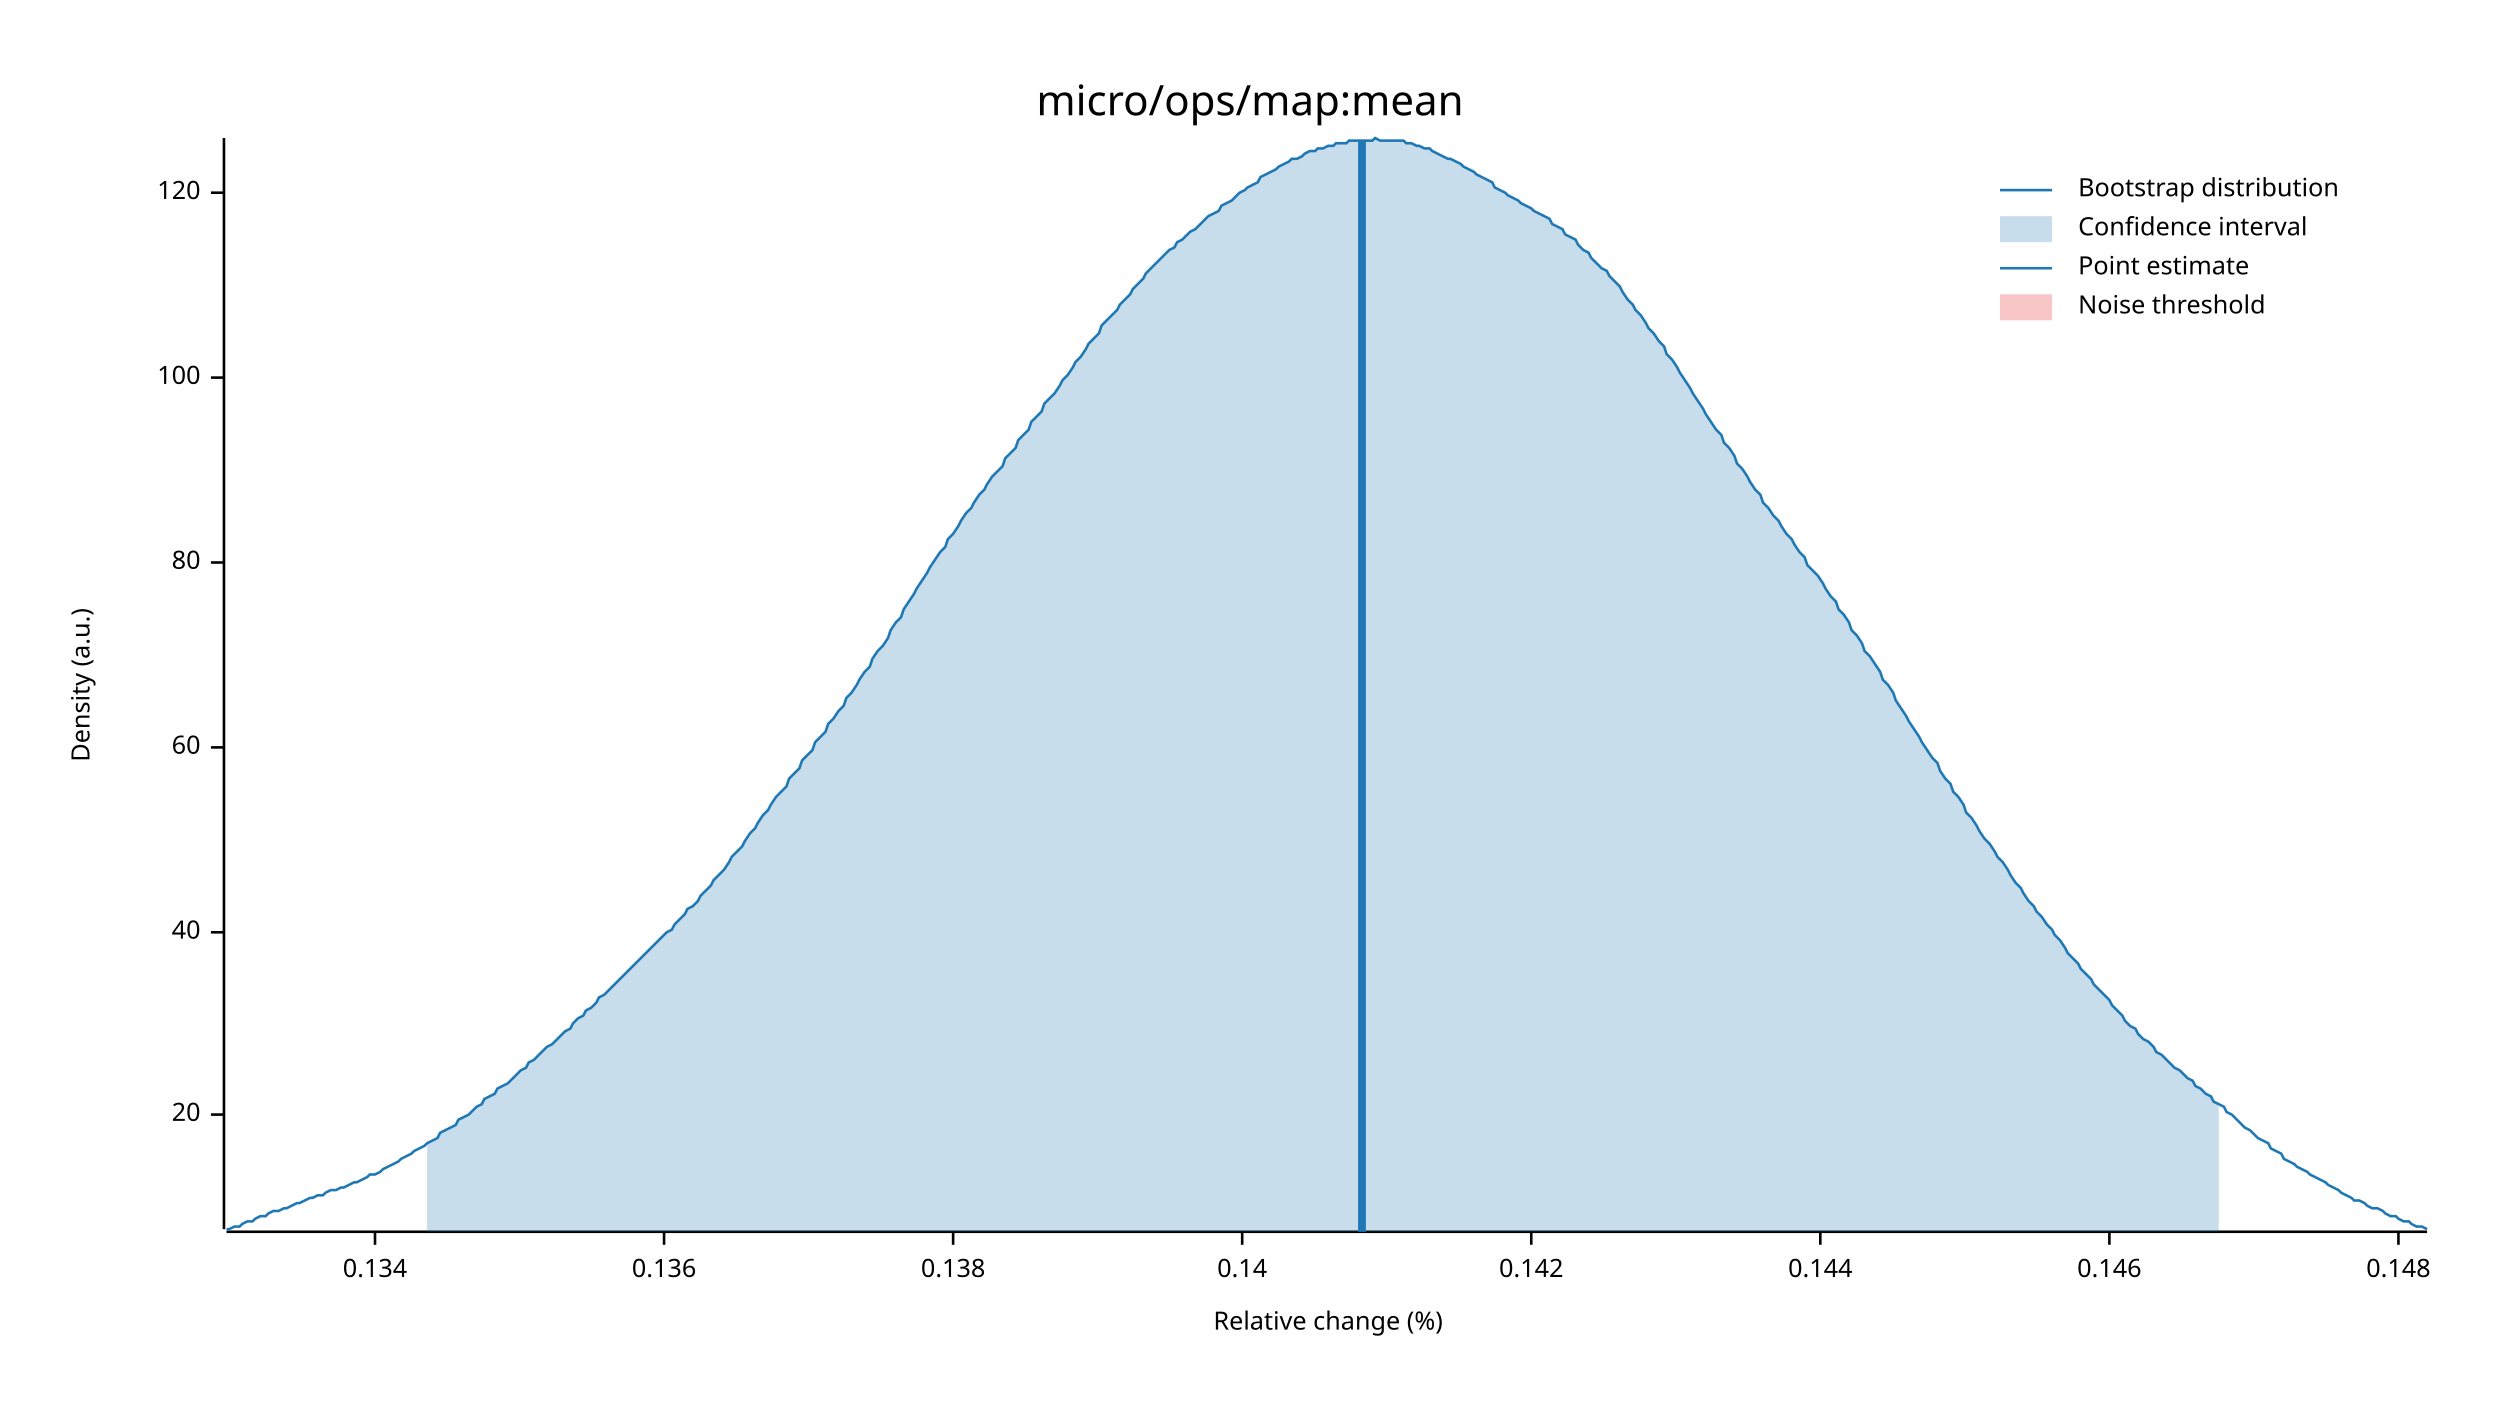
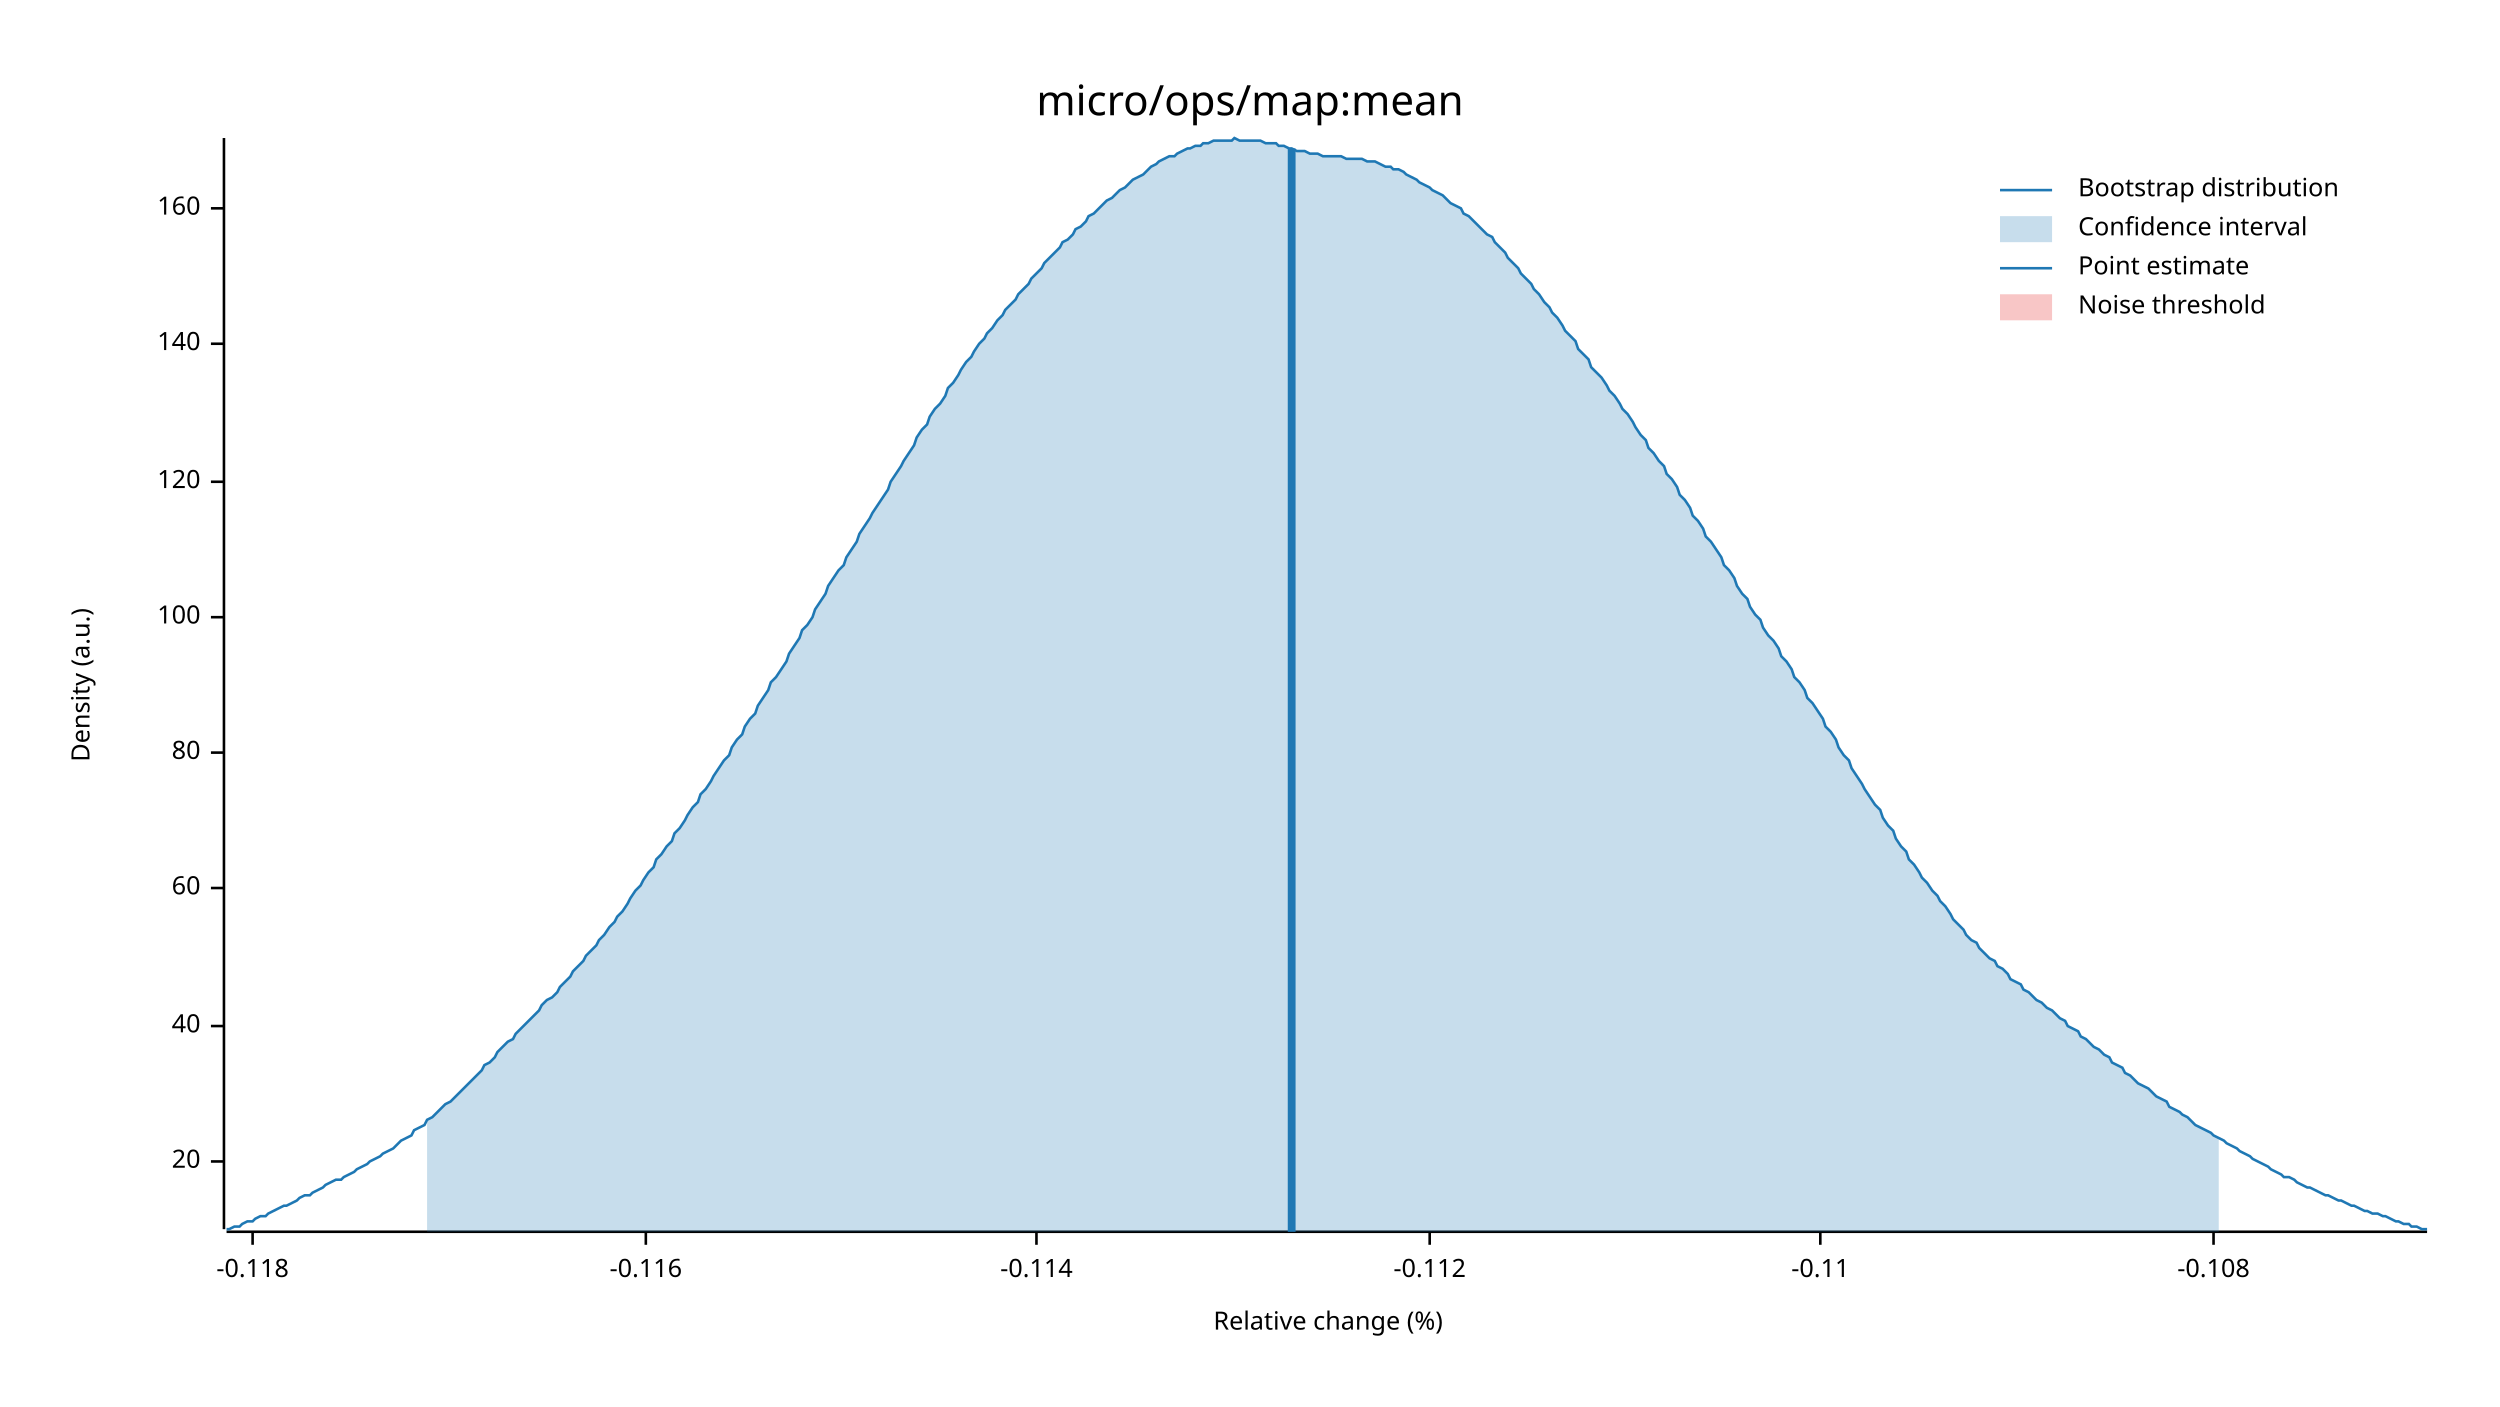
<svg xmlns="http://www.w3.org/2000/svg" width="960" height="540" viewBox="0 0 960 540">
  <text x="480" y="32" dy="0.76em" text-anchor="middle" font-family="sans-serif" font-size="16.129" opacity="1" fill="#000000">
micro/ops/map:mean
</text>
  <text x="27" y="263" dy="0.76em" text-anchor="middle" font-family="sans-serif" font-size="9.677" opacity="1" fill="#000000" transform="rotate(270, 27, 263)">
Density (a.u.)
</text>
  <text x="510" y="513" dy="-0.5ex" text-anchor="middle" font-family="sans-serif" font-size="9.677" opacity="1" fill="#000000">
Relative change (%)
</text>
  <polyline fill="none" opacity="1" stroke="#000000" stroke-width="1" points="86,53 86,472 " />
-   <text x="77" y="428" dy="0.5ex" text-anchor="end" font-family="sans-serif" font-size="9.677" opacity="1" fill="#000000">
+   <text x="77" y="446" dy="0.5ex" text-anchor="end" font-family="sans-serif" font-size="9.677" opacity="1" fill="#000000">
20
</text>
-   <polyline fill="none" opacity="1" stroke="#000000" stroke-width="1" points="81,428 86,428 " />
-   <text x="77" y="358" dy="0.5ex" text-anchor="end" font-family="sans-serif" font-size="9.677" opacity="1" fill="#000000">
+   <polyline fill="none" opacity="1" stroke="#000000" stroke-width="1" points="81,446 86,446 " />
+   <text x="77" y="394" dy="0.5ex" text-anchor="end" font-family="sans-serif" font-size="9.677" opacity="1" fill="#000000">
40
</text>
-   <polyline fill="none" opacity="1" stroke="#000000" stroke-width="1" points="81,358 86,358 " />
-   <text x="77" y="287" dy="0.5ex" text-anchor="end" font-family="sans-serif" font-size="9.677" opacity="1" fill="#000000">
+   <polyline fill="none" opacity="1" stroke="#000000" stroke-width="1" points="81,394 86,394 " />
+   <text x="77" y="341" dy="0.5ex" text-anchor="end" font-family="sans-serif" font-size="9.677" opacity="1" fill="#000000">
60
</text>
-   <polyline fill="none" opacity="1" stroke="#000000" stroke-width="1" points="81,287 86,287 " />
-   <text x="77" y="216" dy="0.5ex" text-anchor="end" font-family="sans-serif" font-size="9.677" opacity="1" fill="#000000">
+   <polyline fill="none" opacity="1" stroke="#000000" stroke-width="1" points="81,341 86,341 " />
+   <text x="77" y="289" dy="0.5ex" text-anchor="end" font-family="sans-serif" font-size="9.677" opacity="1" fill="#000000">
80
</text>
-   <polyline fill="none" opacity="1" stroke="#000000" stroke-width="1" points="81,216 86,216 " />
-   <text x="77" y="145" dy="0.5ex" text-anchor="end" font-family="sans-serif" font-size="9.677" opacity="1" fill="#000000">
+   <polyline fill="none" opacity="1" stroke="#000000" stroke-width="1" points="81,289 86,289 " />
+   <text x="77" y="237" dy="0.5ex" text-anchor="end" font-family="sans-serif" font-size="9.677" opacity="1" fill="#000000">
100
</text>
-   <polyline fill="none" opacity="1" stroke="#000000" stroke-width="1" points="81,145 86,145 " />
-   <text x="77" y="74" dy="0.5ex" text-anchor="end" font-family="sans-serif" font-size="9.677" opacity="1" fill="#000000">
+   <polyline fill="none" opacity="1" stroke="#000000" stroke-width="1" points="81,237 86,237 " />
+   <text x="77" y="185" dy="0.5ex" text-anchor="end" font-family="sans-serif" font-size="9.677" opacity="1" fill="#000000">
120
</text>
-   <polyline fill="none" opacity="1" stroke="#000000" stroke-width="1" points="81,74 86,74 " />
+   <polyline fill="none" opacity="1" stroke="#000000" stroke-width="1" points="81,185 86,185 " />
+   <text x="77" y="132" dy="0.5ex" text-anchor="end" font-family="sans-serif" font-size="9.677" opacity="1" fill="#000000">
+ 140
+ </text>
+   <polyline fill="none" opacity="1" stroke="#000000" stroke-width="1" points="81,132 86,132 " />
+   <text x="77" y="80" dy="0.5ex" text-anchor="end" font-family="sans-serif" font-size="9.677" opacity="1" fill="#000000">
+ 160
+ </text>
+   <polyline fill="none" opacity="1" stroke="#000000" stroke-width="1" points="81,80 86,80 " />
  <polyline fill="none" opacity="1" stroke="#000000" stroke-width="1" points="87,473 932,473 " />
-   <text x="144" y="483" dy="0.76em" text-anchor="middle" font-family="sans-serif" font-size="9.677" opacity="1" fill="#000000">
- 0.134
+   <text x="97" y="483" dy="0.76em" text-anchor="middle" font-family="sans-serif" font-size="9.677" opacity="1" fill="#000000">
+ -0.118
</text>
-   <polyline fill="none" opacity="1" stroke="#000000" stroke-width="1" points="144,473 144,478 " />
-   <text x="255" y="483" dy="0.76em" text-anchor="middle" font-family="sans-serif" font-size="9.677" opacity="1" fill="#000000">
- 0.136
+   <polyline fill="none" opacity="1" stroke="#000000" stroke-width="1" points="97,473 97,478 " />
+   <text x="248" y="483" dy="0.76em" text-anchor="middle" font-family="sans-serif" font-size="9.677" opacity="1" fill="#000000">
+ -0.116
</text>
-   <polyline fill="none" opacity="1" stroke="#000000" stroke-width="1" points="255,473 255,478 " />
-   <text x="366" y="483" dy="0.76em" text-anchor="middle" font-family="sans-serif" font-size="9.677" opacity="1" fill="#000000">
- 0.138
+   <polyline fill="none" opacity="1" stroke="#000000" stroke-width="1" points="248,473 248,478 " />
+   <text x="398" y="483" dy="0.76em" text-anchor="middle" font-family="sans-serif" font-size="9.677" opacity="1" fill="#000000">
+ -0.114
</text>
-   <polyline fill="none" opacity="1" stroke="#000000" stroke-width="1" points="366,473 366,478 " />
-   <text x="477" y="483" dy="0.76em" text-anchor="middle" font-family="sans-serif" font-size="9.677" opacity="1" fill="#000000">
- 0.14
+   <polyline fill="none" opacity="1" stroke="#000000" stroke-width="1" points="398,473 398,478 " />
+   <text x="549" y="483" dy="0.76em" text-anchor="middle" font-family="sans-serif" font-size="9.677" opacity="1" fill="#000000">
+ -0.112
</text>
-   <polyline fill="none" opacity="1" stroke="#000000" stroke-width="1" points="477,473 477,478 " />
-   <text x="588" y="483" dy="0.76em" text-anchor="middle" font-family="sans-serif" font-size="9.677" opacity="1" fill="#000000">
- 0.142
- </text>
-   <polyline fill="none" opacity="1" stroke="#000000" stroke-width="1" points="588,473 588,478 " />
+   <polyline fill="none" opacity="1" stroke="#000000" stroke-width="1" points="549,473 549,478 " />
  <text x="699" y="483" dy="0.76em" text-anchor="middle" font-family="sans-serif" font-size="9.677" opacity="1" fill="#000000">
- 0.144
+ -0.11
</text>
  <polyline fill="none" opacity="1" stroke="#000000" stroke-width="1" points="699,473 699,478 " />
-   <text x="810" y="483" dy="0.76em" text-anchor="middle" font-family="sans-serif" font-size="9.677" opacity="1" fill="#000000">
- 0.146
+   <text x="850" y="483" dy="0.76em" text-anchor="middle" font-family="sans-serif" font-size="9.677" opacity="1" fill="#000000">
+ -0.108
</text>
-   <polyline fill="none" opacity="1" stroke="#000000" stroke-width="1" points="810,473 810,478 " />
-   <text x="921" y="483" dy="0.76em" text-anchor="middle" font-family="sans-serif" font-size="9.677" opacity="1" fill="#000000">
- 0.148
- </text>
-   <polyline fill="none" opacity="1" stroke="#000000" stroke-width="1" points="921,473 921,478 " />
-   <polyline fill="none" opacity="1" stroke="#1F78B4" stroke-width="1" points="87,472 88,472 90,471 92,471 93,470 95,469 97,469 98,468 100,467 102,467 103,466 105,465 107,465 109,464 110,464 112,463 114,462 115,462 117,461 119,460 120,460 122,459 124,459 125,458 127,457 129,457 131,456 132,456 134,455 136,454 137,454 139,453 141,452 142,451 144,451 146,450 147,449 149,448 151,447 153,446 154,445 156,444 158,443 159,442 161,441 163,440 164,439 166,438 168,437 169,435 171,434 173,433 175,432 176,430 178,429 180,428 181,427 183,425 185,424 186,422 188,421 190,420 191,418 193,417 195,416 197,414 198,413 200,411 202,410 203,408 205,407 207,405 208,404 210,402 212,401 214,399 215,398 217,396 219,395 220,393 222,391 224,390 225,388 227,387 229,385 230,383 232,382 234,380 236,378 237,377 239,375 241,373 242,372 244,370 246,368 247,367 249,365 251,363 252,362 254,360 256,358 258,357 259,355 261,353 263,351 264,349 266,348 268,346 269,344 271,342 273,340 274,338 276,336 278,334 280,331 281,329 283,327 285,325 286,323 288,320 290,318 291,316 293,313 295,311 296,309 298,306 300,304 302,302 303,299 305,297 307,295 308,292 310,290 312,288 313,285 315,283 317,281 318,278 320,276 322,273 324,271 325,268 327,266 329,263 330,261 332,258 334,256 335,253 337,250 339,248 341,245 342,242 344,239 346,237 347,234 349,231 351,228 352,226 354,223 356,220 357,218 359,215 361,212 363,210 364,207 366,205 368,202 369,200 371,197 373,195 374,193 376,190 378,188 379,186 381,183 383,181 385,179 386,176 388,174 390,172 391,169 393,167 395,165 396,162 398,160 400,158 401,155 403,153 405,151 407,148 408,146 410,144 412,141 413,139 415,137 417,134 418,132 420,130 422,128 423,125 425,123 427,121 429,119 430,117 432,115 434,113 435,111 437,109 439,107 440,105 442,103 444,101 445,100 447,98 449,96 451,95 452,93 454,92 456,90 457,89 459,88 461,86 462,85 464,83 466,82 468,81 469,79 471,78 473,77 474,76 476,74 478,73 479,72 481,71 483,70 484,68 486,67 488,66 490,65 491,64 493,63 495,62 496,61 498,61 500,60 501,59 503,58 505,58 506,57 508,57 510,56 512,56 513,55 515,55 517,55 518,54 520,54 522,54 523,54 525,54 527,54 528,53 530,54 532,54 534,54 535,54 537,54 539,54 540,55 542,55 544,56 545,56 547,57 549,57 550,58 552,59 554,60 556,61 557,61 559,62 561,63 562,64 564,65 566,66 567,67 569,68 571,69 573,70 574,72 576,73 578,74 579,75 581,76 583,77 584,78 586,79 588,80 589,81 591,82 593,83 595,84 596,86 598,87 600,88 601,90 603,91 605,92 606,94 608,96 610,97 611,99 613,101 615,103 617,104 618,106 620,108 622,110 623,112 625,115 627,117 628,119 630,121 632,124 633,126 635,128 637,131 639,133 640,136 642,138 644,141 645,143 647,146 649,149 650,151 652,154 654,157 655,159 657,162 659,165 661,167 662,170 664,172 666,175 667,178 669,180 671,183 672,185 674,188 676,190 677,193 679,195 681,198 683,200 684,202 686,205 688,207 689,209 691,212 693,214 694,217 696,219 698,221 700,224 701,226 703,229 705,231 706,234 708,236 710,239 711,242 713,244 715,247 716,250 718,252 720,255 722,258 723,261 725,263 727,266 728,269 730,272 732,275 733,277 735,280 737,283 738,285 740,288 742,291 744,293 745,296 747,299 749,301 750,304 752,306 754,309 755,312 757,314 759,317 760,319 762,322 764,324 766,327 767,329 769,331 771,334 772,336 774,339 776,341 777,343 779,346 781,348 782,350 784,352 786,355 788,357 789,359 791,361 793,364 794,366 796,368 798,370 799,372 801,374 803,376 804,378 806,380 808,382 810,384 811,386 813,388 815,390 816,392 818,394 820,395 821,397 823,399 825,400 827,402 828,404 830,405 832,407 833,408 835,410 837,411 838,412 840,414 842,415 843,417 845,418 847,420 849,421 850,423 852,424 854,425 855,427 857,428 859,430 860,431 862,433 864,434 865,435 867,437 869,438 871,439 872,441 874,442 876,443 877,445 879,446 881,447 882,448 884,449 886,450 887,451 889,452 891,453 893,454 894,455 896,456 898,457 899,458 901,459 903,460 904,461 906,461 908,462 909,463 911,464 913,464 915,465 916,466 918,467 920,467 921,468 923,469 925,469 926,470 928,471 930,471 932,472 " />
-   <polygon opacity="0.25" fill="#1F78B4" points="164,439 166,438 168,437 169,435 171,434 173,433 175,432 176,430 178,429 180,428 181,427 183,425 185,424 186,422 188,421 190,420 191,418 193,417 195,416 197,414 198,413 200,411 202,410 203,408 205,407 207,405 208,404 210,402 212,401 214,399 215,398 217,396 219,395 220,393 222,391 224,390 225,388 227,387 229,385 230,383 232,382 234,380 236,378 237,377 239,375 241,373 242,372 244,370 246,368 247,367 249,365 251,363 252,362 254,360 256,358 258,357 259,355 261,353 263,351 264,349 266,348 268,346 269,344 271,342 273,340 274,338 276,336 278,334 280,331 281,329 283,327 285,325 286,323 288,320 290,318 291,316 293,313 295,311 296,309 298,306 300,304 302,302 303,299 305,297 307,295 308,292 310,290 312,288 313,285 315,283 317,281 318,278 320,276 322,273 324,271 325,268 327,266 329,263 330,261 332,258 334,256 335,253 337,250 339,248 341,245 342,242 344,239 346,237 347,234 349,231 351,228 352,226 354,223 356,220 357,218 359,215 361,212 363,210 364,207 366,205 368,202 369,200 371,197 373,195 374,193 376,190 378,188 379,186 381,183 383,181 385,179 386,176 388,174 390,172 391,169 393,167 395,165 396,162 398,160 400,158 401,155 403,153 405,151 407,148 408,146 410,144 412,141 413,139 415,137 417,134 418,132 420,130 422,128 423,125 425,123 427,121 429,119 430,117 432,115 434,113 435,111 437,109 439,107 440,105 442,103 444,101 445,100 447,98 449,96 451,95 452,93 454,92 456,90 457,89 459,88 461,86 462,85 464,83 466,82 468,81 469,79 471,78 473,77 474,76 476,74 478,73 479,72 481,71 483,70 484,68 486,67 488,66 490,65 491,64 493,63 495,62 496,61 498,61 500,60 501,59 503,58 505,58 506,57 508,57 510,56 512,56 513,55 515,55 517,55 518,54 520,54 522,54 523,54 525,54 527,54 528,53 530,54 532,54 534,54 535,54 537,54 539,54 540,55 542,55 544,56 545,56 547,57 549,57 550,58 552,59 554,60 556,61 557,61 559,62 561,63 562,64 564,65 566,66 567,67 569,68 571,69 573,70 574,72 576,73 578,74 579,75 581,76 583,77 584,78 586,79 588,80 589,81 591,82 593,83 595,84 596,86 598,87 600,88 601,90 603,91 605,92 606,94 608,96 610,97 611,99 613,101 615,103 617,104 618,106 620,108 622,110 623,112 625,115 627,117 628,119 630,121 632,124 633,126 635,128 637,131 639,133 640,136 642,138 644,141 645,143 647,146 649,149 650,151 652,154 654,157 655,159 657,162 659,165 661,167 662,170 664,172 666,175 667,178 669,180 671,183 672,185 674,188 676,190 677,193 679,195 681,198 683,200 684,202 686,205 688,207 689,209 691,212 693,214 694,217 696,219 698,221 700,224 701,226 703,229 705,231 706,234 708,236 710,239 711,242 713,244 715,247 716,250 718,252 720,255 722,258 723,261 725,263 727,266 728,269 730,272 732,275 733,277 735,280 737,283 738,285 740,288 742,291 744,293 745,296 747,299 749,301 750,304 752,306 754,309 755,312 757,314 759,317 760,319 762,322 764,324 766,327 767,329 769,331 771,334 772,336 774,339 776,341 777,343 779,346 781,348 782,350 784,352 786,355 788,357 789,359 791,361 793,364 794,366 796,368 798,370 799,372 801,374 803,376 804,378 806,380 808,382 810,384 811,386 813,388 815,390 816,392 818,394 820,395 821,397 823,399 825,400 827,402 828,404 830,405 832,407 833,408 835,410 837,411 838,412 840,414 842,415 843,417 845,418 847,420 849,421 850,423 852,424 852,473 164,473 " />
-   <polyline fill="none" opacity="1" stroke="#1F78B4" stroke-width="3" points="523,473 523,54 " />
+   <polyline fill="none" opacity="1" stroke="#000000" stroke-width="1" points="850,473 850,478 " />
+   <polyline fill="none" opacity="1" stroke="#1F78B4" stroke-width="1" points="87,472 88,472 90,471 92,471 93,470 95,469 97,469 98,468 100,467 102,467 103,466 105,465 107,464 109,463 110,463 112,462 114,461 115,460 117,459 119,459 120,458 122,457 124,456 125,455 127,454 129,453 131,453 132,452 134,451 136,450 137,449 139,448 141,447 142,446 144,445 146,444 147,443 149,442 151,441 153,439 154,438 156,437 158,436 159,434 161,433 163,432 164,430 166,429 168,427 169,426 171,424 173,423 175,421 176,420 178,418 180,416 181,415 183,413 185,411 186,409 188,408 190,406 191,404 193,402 195,400 197,399 198,397 200,395 202,393 203,392 205,390 207,388 208,386 210,384 212,383 214,381 215,379 217,377 219,375 220,373 222,371 224,369 225,367 227,365 229,363 230,361 232,359 234,356 236,354 237,352 239,350 241,347 242,345 244,342 246,340 247,338 249,335 251,333 252,330 254,328 256,325 258,323 259,320 261,318 263,315 264,313 266,310 268,308 269,305 271,303 273,300 274,298 276,295 278,292 280,290 281,287 283,284 285,282 286,279 288,276 290,274 291,271 293,268 295,265 296,262 298,260 300,257 302,254 303,251 305,248 307,245 308,242 310,240 312,237 313,234 315,231 317,228 318,225 320,222 322,219 324,217 325,214 327,211 329,208 330,205 332,202 334,199 335,197 337,194 339,191 341,188 342,185 344,182 346,179 347,177 349,174 351,171 352,168 354,165 356,163 357,160 359,157 361,155 363,152 364,149 366,147 368,144 369,142 371,139 373,137 374,135 376,132 378,130 379,128 381,126 383,123 385,121 386,119 388,117 390,115 391,113 393,111 395,109 396,107 398,105 400,103 401,101 403,99 405,97 407,95 408,93 410,92 412,90 413,88 415,87 417,85 418,83 420,82 422,80 423,79 425,77 427,76 429,74 430,73 432,72 434,70 435,69 437,68 439,67 440,66 442,64 444,63 445,62 447,61 449,60 451,60 452,59 454,58 456,57 457,57 459,56 461,56 462,55 464,55 466,54 468,54 469,54 471,54 473,54 474,53 476,54 478,54 479,54 481,54 483,54 484,54 486,55 488,55 490,55 491,56 493,56 495,57 496,57 498,58 500,58 501,58 503,59 505,59 506,59 508,60 510,60 512,60 513,60 515,60 517,61 518,61 520,61 522,61 523,61 525,62 527,62 528,62 530,63 532,64 534,64 535,65 537,65 539,66 540,67 542,68 544,69 545,70 547,71 549,72 550,73 552,74 554,75 556,77 557,78 559,79 561,80 562,82 564,83 566,85 567,86 569,88 571,90 573,91 574,93 576,95 578,97 579,99 581,101 583,103 584,105 586,107 588,109 589,111 591,113 593,116 595,118 596,120 598,122 600,125 601,127 603,129 605,131 606,134 608,136 610,138 611,141 613,143 615,145 617,148 618,150 620,152 622,155 623,157 625,159 627,162 628,164 630,167 632,169 633,172 635,174 637,177 639,179 640,182 642,184 644,187 645,190 647,192 649,195 650,198 652,200 654,203 655,206 657,208 659,211 661,214 662,217 664,219 666,222 667,225 669,228 671,230 672,233 674,236 676,238 677,241 679,244 681,246 683,249 684,252 686,254 688,257 689,260 691,262 693,265 694,268 696,270 698,273 700,276 701,279 703,281 705,284 706,287 708,290 710,292 711,295 713,298 715,301 716,303 718,306 720,309 722,311 723,314 725,317 727,319 728,322 730,325 732,327 733,330 735,332 737,335 738,337 740,339 742,342 744,344 745,346 747,348 749,351 750,353 752,355 754,357 755,359 757,361 759,362 760,364 762,366 764,368 766,369 767,371 769,372 771,374 772,376 774,377 776,378 777,380 779,381 781,383 782,384 784,385 786,387 788,388 789,389 791,391 793,392 794,394 796,395 798,396 799,398 801,399 803,401 804,402 806,403 808,405 810,406 811,408 813,409 815,410 816,412 818,413 820,415 821,416 823,417 825,418 827,420 828,421 830,422 832,423 833,425 835,426 837,427 838,428 840,429 842,431 843,432 845,433 847,434 849,435 850,436 852,437 854,438 855,439 857,440 859,441 860,442 862,443 864,444 865,445 867,446 869,447 871,448 872,449 874,450 876,451 877,452 879,452 881,453 882,454 884,455 886,456 887,456 889,457 891,458 893,459 894,459 896,460 898,461 899,461 901,462 903,463 904,463 906,464 908,465 909,465 911,466 913,466 915,467 916,467 918,468 920,469 921,469 923,470 925,470 926,471 928,471 930,472 932,472 " />
+   <polygon opacity="0.25" fill="#1F78B4" points="164,430 166,429 168,427 169,426 171,424 173,423 175,421 176,420 178,418 180,416 181,415 183,413 185,411 186,409 188,408 190,406 191,404 193,402 195,400 197,399 198,397 200,395 202,393 203,392 205,390 207,388 208,386 210,384 212,383 214,381 215,379 217,377 219,375 220,373 222,371 224,369 225,367 227,365 229,363 230,361 232,359 234,356 236,354 237,352 239,350 241,347 242,345 244,342 246,340 247,338 249,335 251,333 252,330 254,328 256,325 258,323 259,320 261,318 263,315 264,313 266,310 268,308 269,305 271,303 273,300 274,298 276,295 278,292 280,290 281,287 283,284 285,282 286,279 288,276 290,274 291,271 293,268 295,265 296,262 298,260 300,257 302,254 303,251 305,248 307,245 308,242 310,240 312,237 313,234 315,231 317,228 318,225 320,222 322,219 324,217 325,214 327,211 329,208 330,205 332,202 334,199 335,197 337,194 339,191 341,188 342,185 344,182 346,179 347,177 349,174 351,171 352,168 354,165 356,163 357,160 359,157 361,155 363,152 364,149 366,147 368,144 369,142 371,139 373,137 374,135 376,132 378,130 379,128 381,126 383,123 385,121 386,119 388,117 390,115 391,113 393,111 395,109 396,107 398,105 400,103 401,101 403,99 405,97 407,95 408,93 410,92 412,90 413,88 415,87 417,85 418,83 420,82 422,80 423,79 425,77 427,76 429,74 430,73 432,72 434,70 435,69 437,68 439,67 440,66 442,64 444,63 445,62 447,61 449,60 451,60 452,59 454,58 456,57 457,57 459,56 461,56 462,55 464,55 466,54 468,54 469,54 471,54 473,54 474,53 476,54 478,54 479,54 481,54 483,54 484,54 486,55 488,55 490,55 491,56 493,56 495,57 496,57 498,58 500,58 501,58 503,59 505,59 506,59 508,60 510,60 512,60 513,60 515,60 517,61 518,61 520,61 522,61 523,61 525,62 527,62 528,62 530,63 532,64 534,64 535,65 537,65 539,66 540,67 542,68 544,69 545,70 547,71 549,72 550,73 552,74 554,75 556,77 557,78 559,79 561,80 562,82 564,83 566,85 567,86 569,88 571,90 573,91 574,93 576,95 578,97 579,99 581,101 583,103 584,105 586,107 588,109 589,111 591,113 593,116 595,118 596,120 598,122 600,125 601,127 603,129 605,131 606,134 608,136 610,138 611,141 613,143 615,145 617,148 618,150 620,152 622,155 623,157 625,159 627,162 628,164 630,167 632,169 633,172 635,174 637,177 639,179 640,182 642,184 644,187 645,190 647,192 649,195 650,198 652,200 654,203 655,206 657,208 659,211 661,214 662,217 664,219 666,222 667,225 669,228 671,230 672,233 674,236 676,238 677,241 679,244 681,246 683,249 684,252 686,254 688,257 689,260 691,262 693,265 694,268 696,270 698,273 700,276 701,279 703,281 705,284 706,287 708,290 710,292 711,295 713,298 715,301 716,303 718,306 720,309 722,311 723,314 725,317 727,319 728,322 730,325 732,327 733,330 735,332 737,335 738,337 740,339 742,342 744,344 745,346 747,348 749,351 750,353 752,355 754,357 755,359 757,361 759,362 760,364 762,366 764,368 766,369 767,371 769,372 771,374 772,376 774,377 776,378 777,380 779,381 781,383 782,384 784,385 786,387 788,388 789,389 791,391 793,392 794,394 796,395 798,396 799,398 801,399 803,401 804,402 806,403 808,405 810,406 811,408 813,409 815,410 816,412 818,413 820,415 821,416 823,417 825,418 827,420 828,421 830,422 832,423 833,425 835,426 837,427 838,428 840,429 842,431 843,432 845,433 847,434 849,435 850,436 852,437 852,473 164,473 " />
+   <polyline fill="none" opacity="1" stroke="#1F78B4" stroke-width="3" points="496,473 496,57 " />
  <rect x="509" y="53" width="0" height="419" opacity="0.1" fill="#E31A1C" stroke="none" />
  <text x="798" y="68" dy="0.76em" text-anchor="start" font-family="sans-serif" font-size="9.677" opacity="1" fill="#000000">
Bootstrap distribution
</text>
  <text x="798" y="83" dy="0.76em" text-anchor="start" font-family="sans-serif" font-size="9.677" opacity="1" fill="#000000">
Confidence interval
</text>
  <text x="798" y="98" dy="0.76em" text-anchor="start" font-family="sans-serif" font-size="9.677" opacity="1" fill="#000000">
Point estimate
</text>
  <text x="798" y="113" dy="0.76em" text-anchor="start" font-family="sans-serif" font-size="9.677" opacity="1" fill="#000000">
Noise threshold
</text>
  <polyline fill="none" opacity="1" stroke="#1F78B4" stroke-width="1" points="768,73 788,73 " />
  <rect x="768" y="83" width="20" height="10" opacity="0.25" fill="#1F78B4" stroke="none" />
  <polyline fill="none" opacity="1" stroke="#1F78B4" stroke-width="1" points="768,103 788,103 " />
  <rect x="768" y="113" width="20" height="10" opacity="0.25" fill="#E31A1C" stroke="none" />
</svg>
